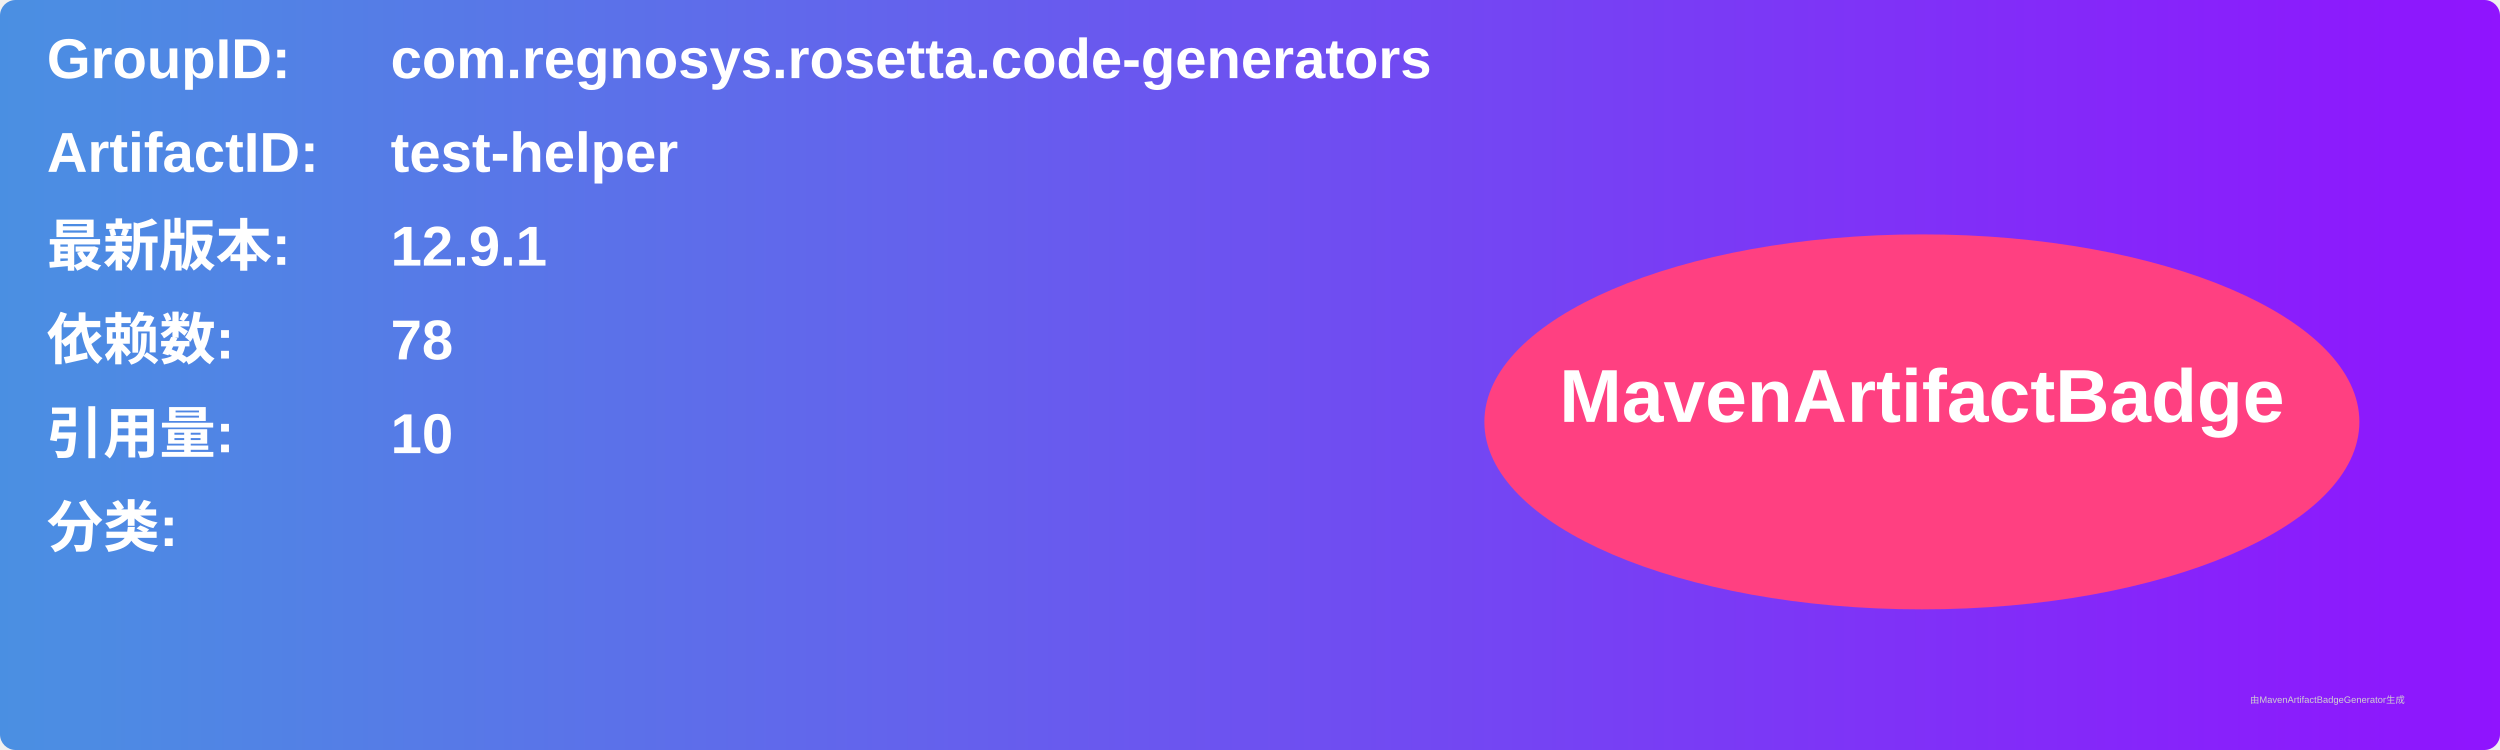
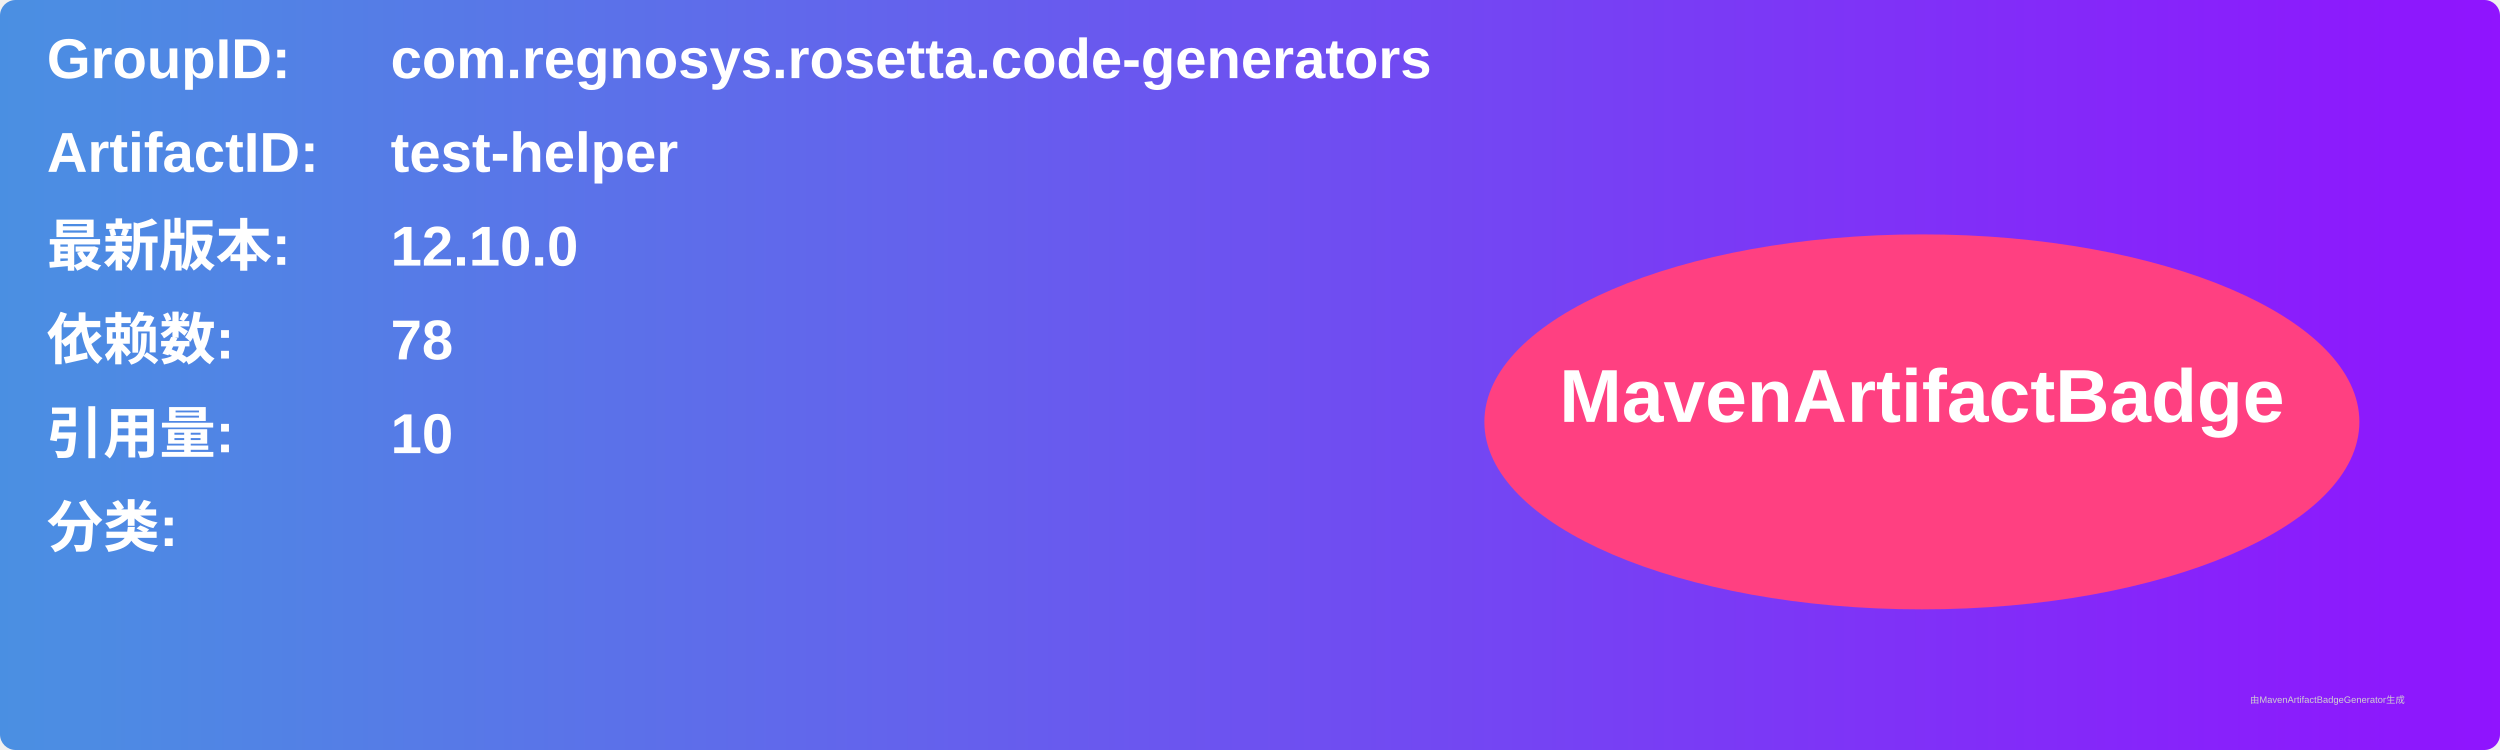
<svg xmlns="http://www.w3.org/2000/svg" width="800" height="240" viewBox="0 0 800 240">
  <linearGradient id="grad" x1="0%" y1="0%" x2="100%" y2="0%">
    <stop offset="0%" stop-color="#4a90e2" />
    <stop offset="100%" stop-color="#9013fe" />
  </linearGradient>
  <rect width="100%" height="100%" rx="5" ry="5" fill="url(#grad)" />
  <g transform="translate(15, 15)">
    <text x="0" y="10" font-family="Arial" font-size="18" fill="white" font-weight="bold" width="260">GroupID:</text>
    <text x="110" y="10" font-family="Arial" font-size="18" fill="white" font-weight="bold" width="460">com.regnosys.rosetta.code-generators</text>
    <text x="0" y="40" font-family="Arial" font-size="18" fill="white" font-weight="bold" width="260">ArtifactID:</text>
    <text x="110" y="40" font-family="Arial" font-size="18" fill="white" font-weight="bold" width="460">test-helper</text>
    <text x="0" y="70" font-family="Arial" font-size="18" fill="white" font-weight="bold">最新版本:</text>
    <text x="110" y="70" font-family="Arial" font-size="18" fill="white" font-weight="bold">
-       <tspan font-weight="bold">12.9.1</tspan>
+       <tspan font-weight="bold">12.10.0</tspan>
    </text>
    <text x="0" y="100" font-family="Arial" font-size="18" fill="white" font-weight="bold">依赖数: </text>
    <text x="110" y="100" font-family="Arial" font-size="18" fill="white">
      <tspan font-weight="bold">78</tspan>
    </text>
    <text x="0" y="130" font-family="Arial" font-size="18" fill="white" font-weight="bold">引用量: </text>
    <text x="110" y="130" font-family="Arial" font-size="18" fill="white">
      <tspan font-weight="bold">10</tspan>
    </text>
    <text x="0" y="160" font-family="Arial" font-size="18" fill="white" font-weight="bold">分类:</text>
    <text x="10" y="190" font-family="Arial" font-size="10" fill="white">
      <tspan font-weight="bold" />
    </text>
    <ellipse cx="600" cy="120" rx="140" ry="60" fill="#ff4081" />
    <text x="600" y="120" text-anchor="middle" font-family="Arial" font-size="24" fill="white" font-weight="bold">MavenArtifactBadge</text>
  </g>
  <text x="720" y="225" font-family="Arial" font-size="3" fill="#d0d0d0">由MavenArtifactBadgeGenerator生成</text>
</svg>
